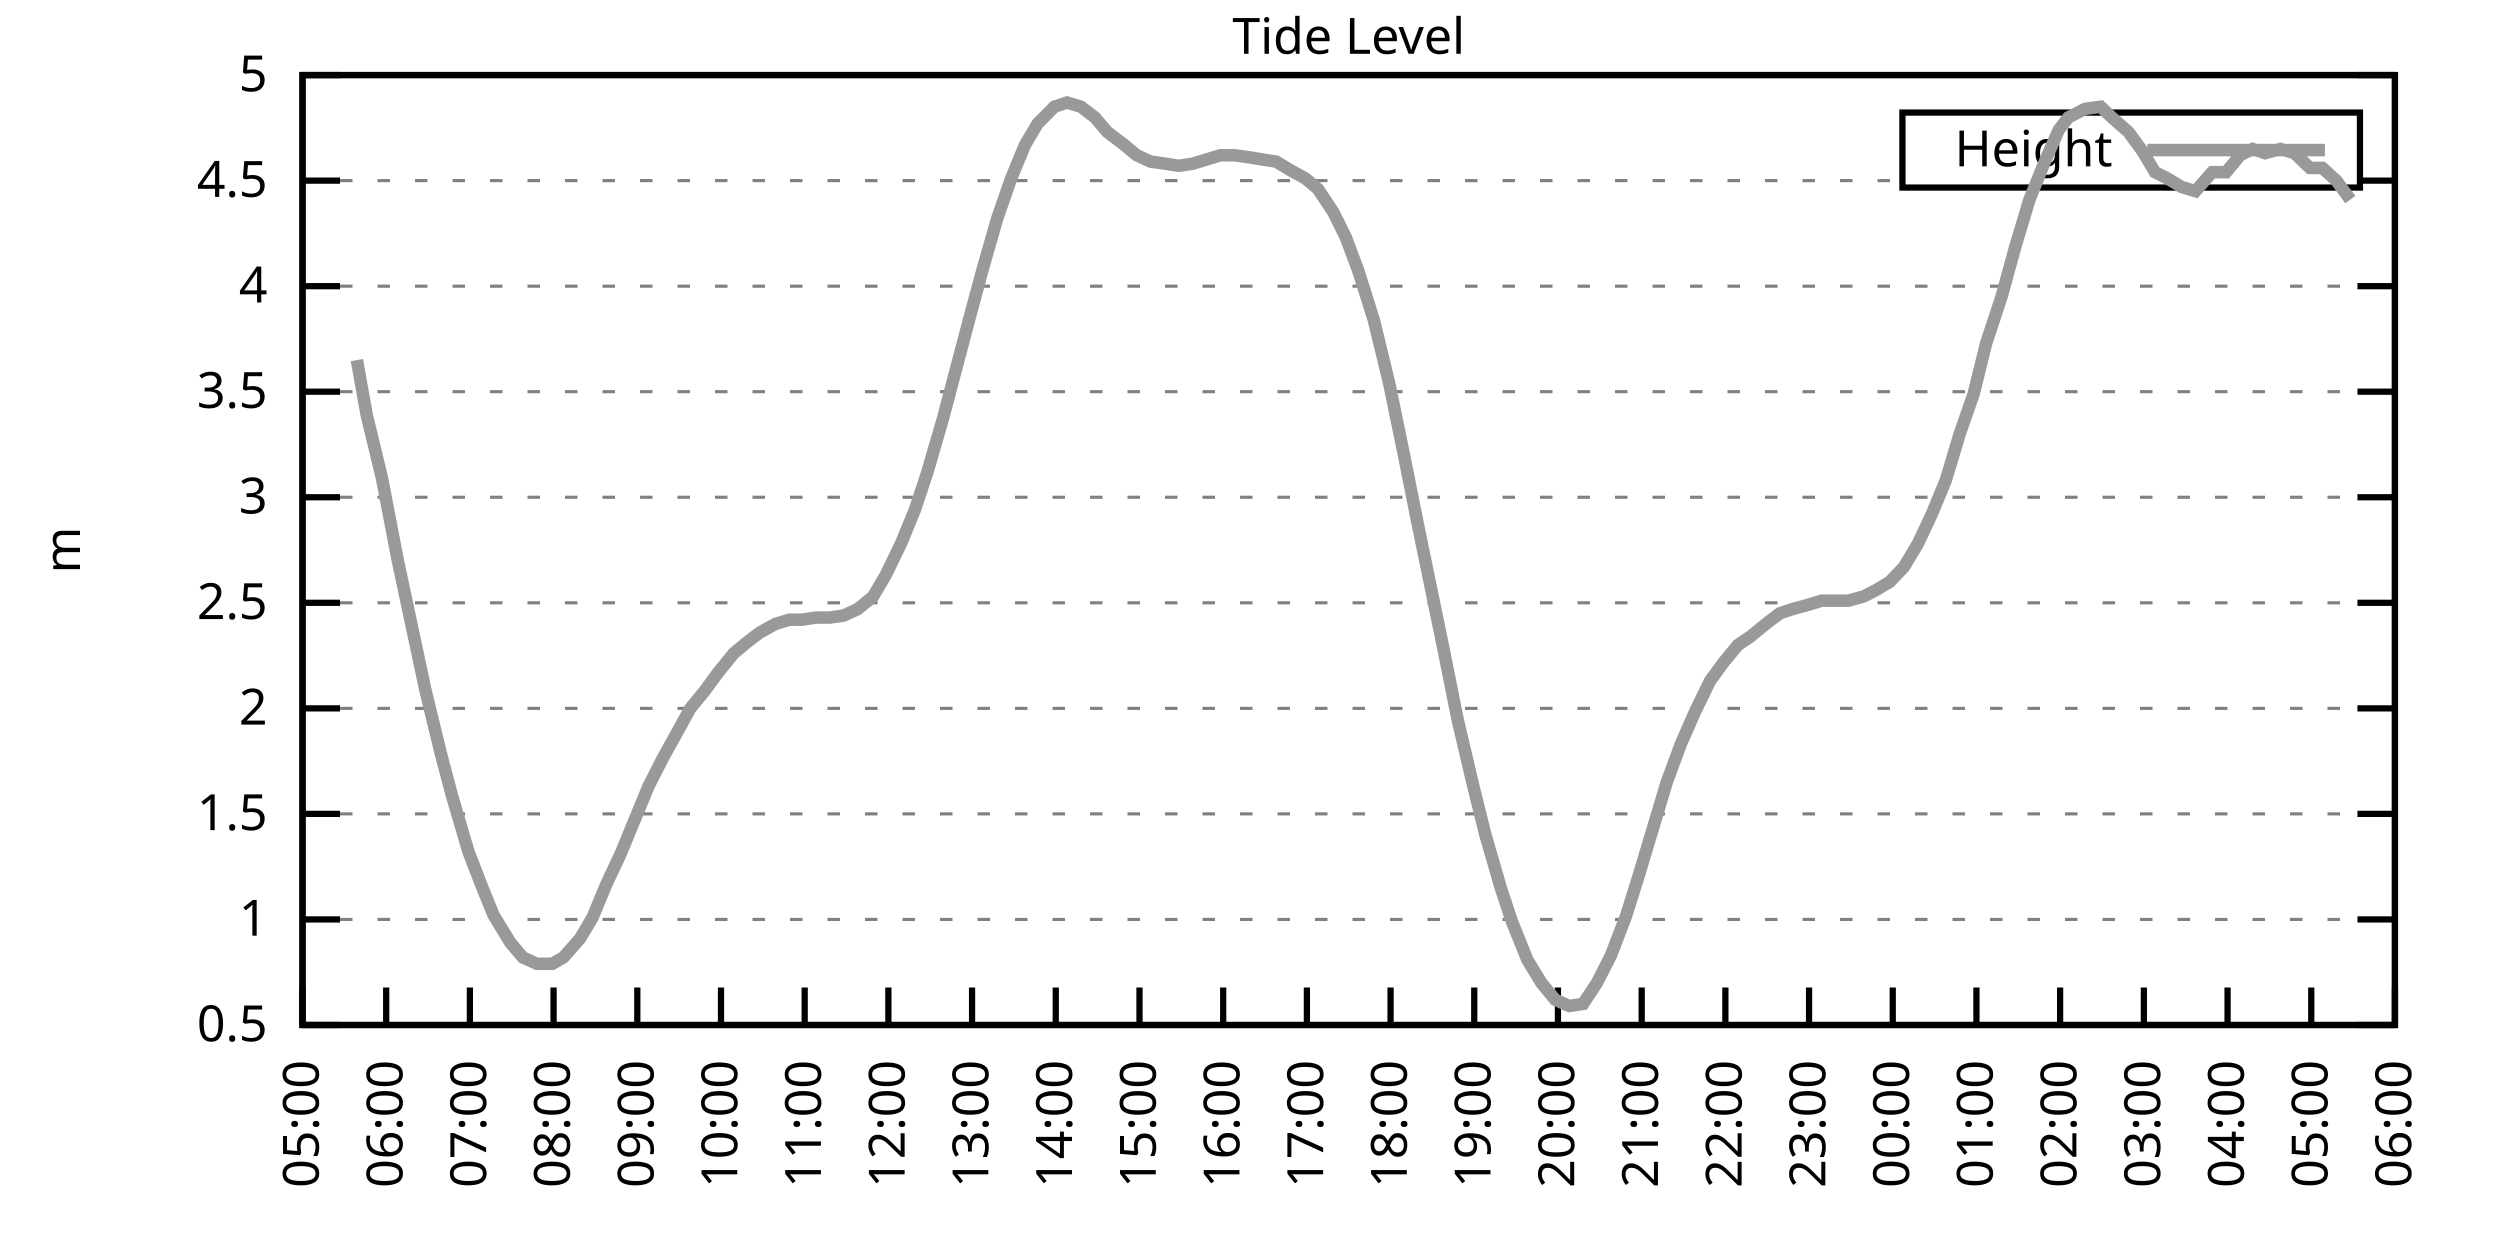
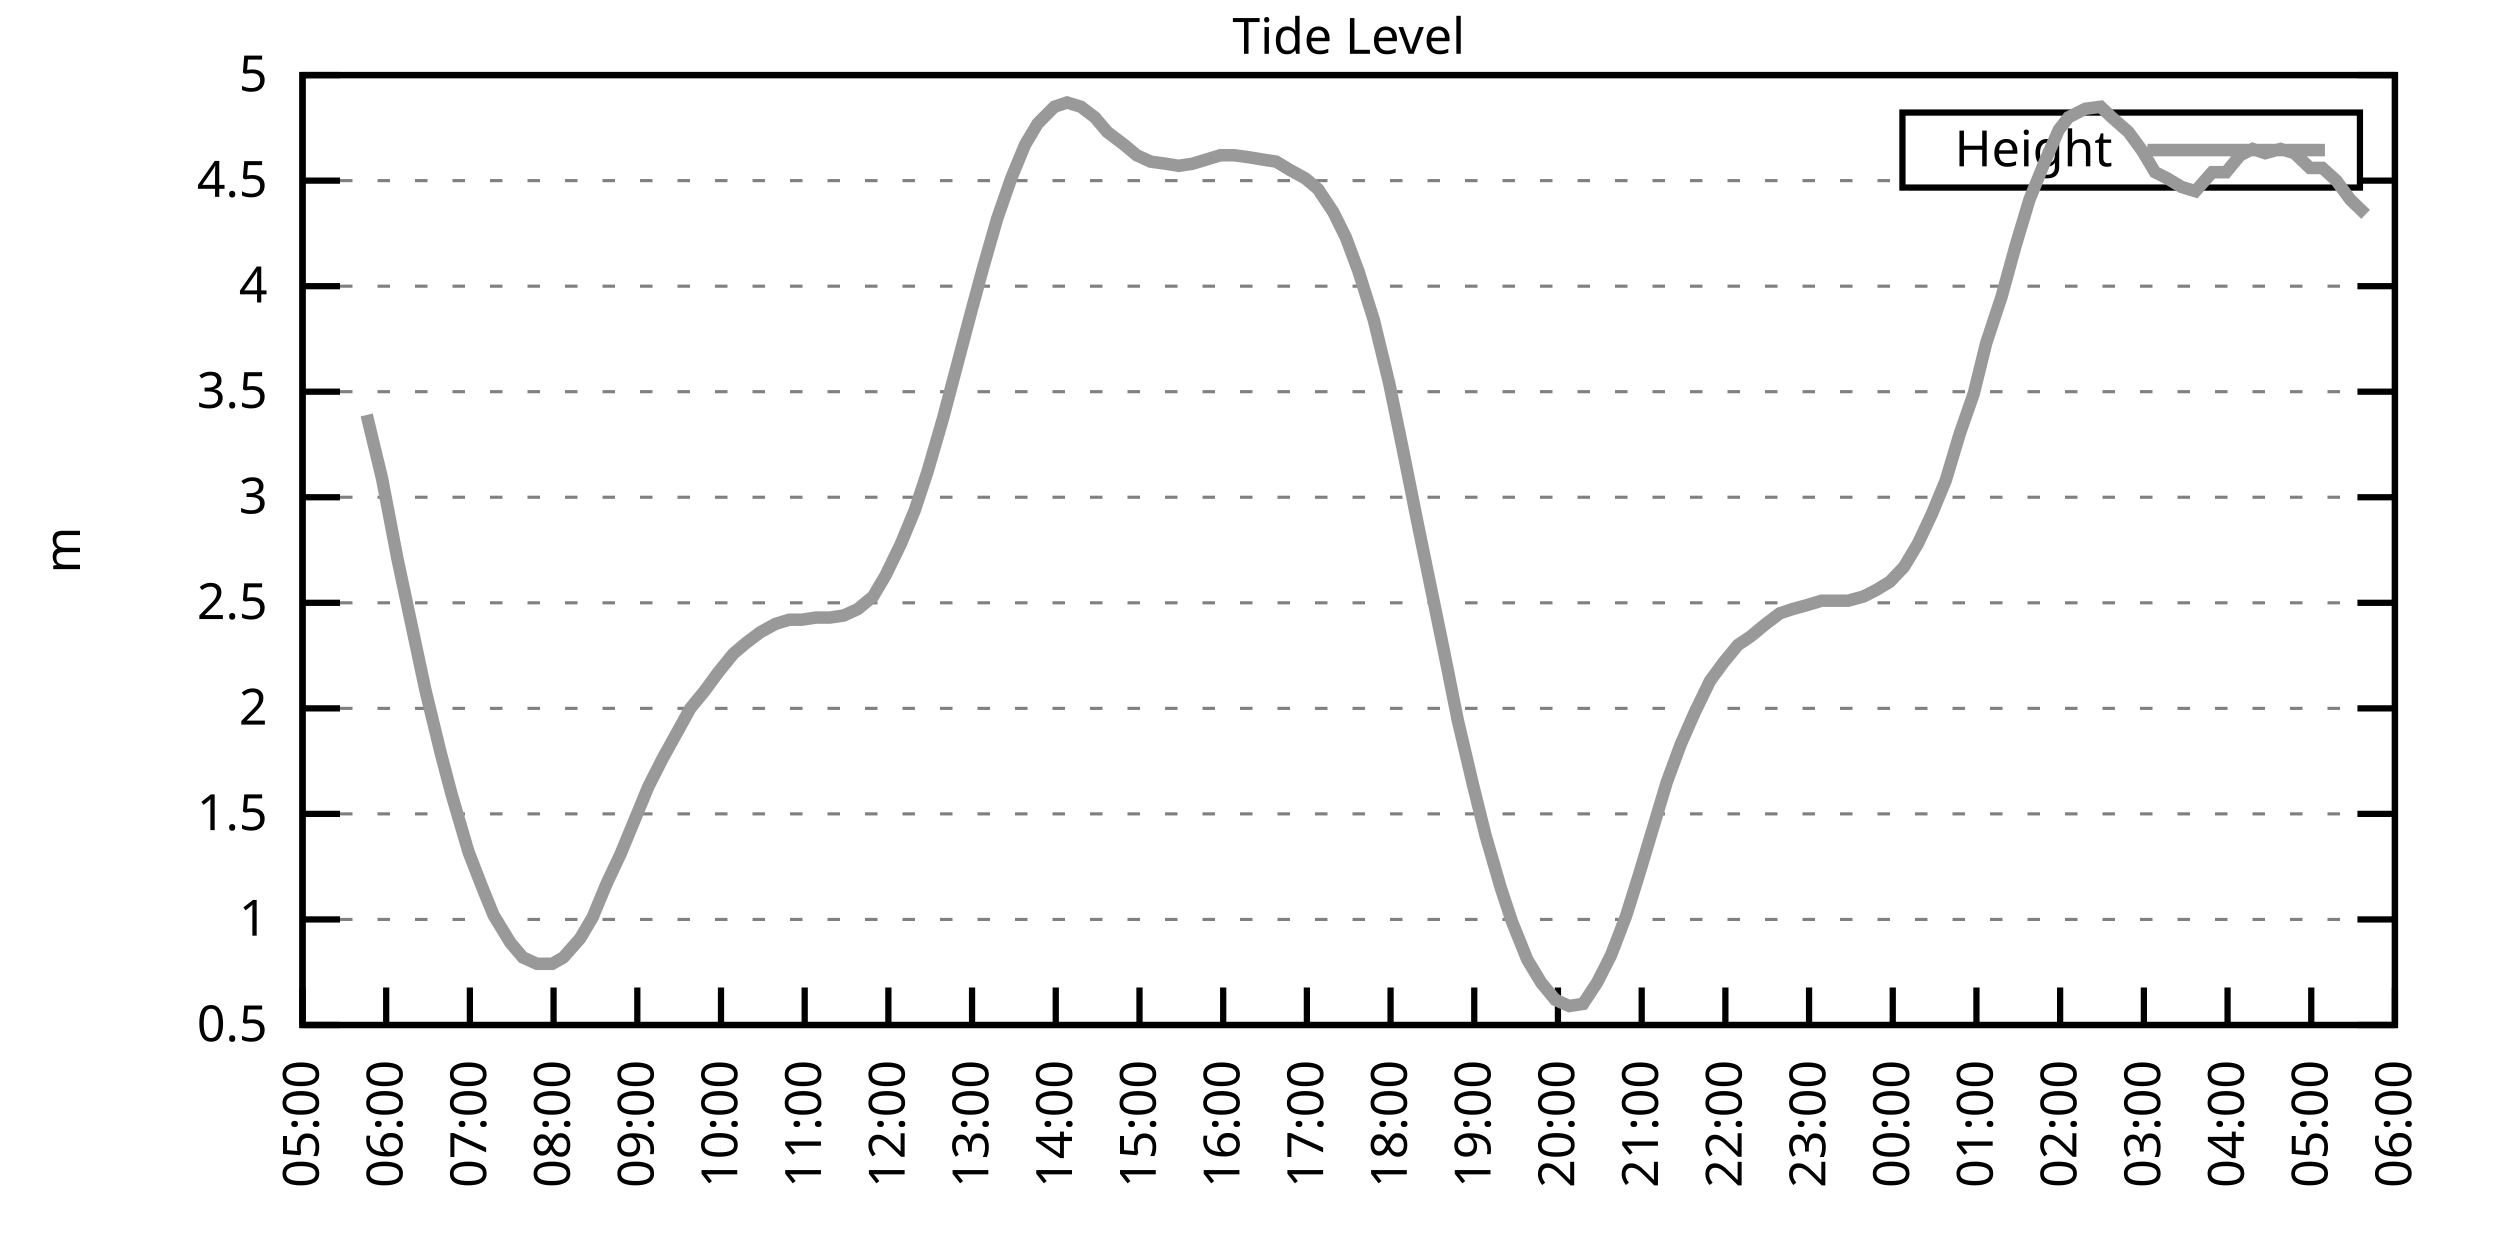
<svg xmlns="http://www.w3.org/2000/svg" xmlns:xlink="http://www.w3.org/1999/xlink" width="400" height="200" viewBox="0 0 400 200">
  <g id="gnuplot_canvas">
    <rect x="0" y="0" width="400" height="200" fill="none" />
    <defs>
      <circle id="gpDot" r="0.5" stroke-width="0.5" stroke="currentColor" />
      <path id="gpPt0" stroke-width="0.333" stroke="currentColor" d="M-1,0 h2 M0,-1 v2" />
      <path id="gpPt1" stroke-width="0.333" stroke="currentColor" d="M-1,-1 L1,1 M1,-1 L-1,1" />
      <path id="gpPt2" stroke-width="0.333" stroke="currentColor" d="M-1,0 L1,0 M0,-1 L0,1 M-1,-1 L1,1 M-1,1 L1,-1" />
      <rect id="gpPt3" stroke-width="0.333" stroke="currentColor" x="-1" y="-1" width="2" height="2" />
      <rect id="gpPt4" stroke-width="0.333" stroke="currentColor" fill="currentColor" x="-1" y="-1" width="2" height="2" />
      <circle id="gpPt5" stroke-width="0.333" stroke="currentColor" cx="0" cy="0" r="1" />
      <use xlink:href="#gpPt5" id="gpPt6" fill="currentColor" stroke="none" />
      <path id="gpPt7" stroke-width="0.333" stroke="currentColor" d="M0,-1.33 L-1.33,0.67 L1.33,0.67 z" />
      <use xlink:href="#gpPt7" id="gpPt8" fill="currentColor" stroke="none" />
      <use xlink:href="#gpPt7" id="gpPt9" stroke="currentColor" transform="rotate(180)" />
      <use xlink:href="#gpPt9" id="gpPt10" fill="currentColor" stroke="none" />
      <use xlink:href="#gpPt3" id="gpPt11" stroke="currentColor" transform="rotate(45)" />
      <use xlink:href="#gpPt11" id="gpPt12" fill="currentColor" stroke="none" />
      <path id="gpPt13" stroke-width="0.333" stroke="currentColor" d="M0,1.330 L1.265,0.411 L0.782,-1.067 L-0.782,-1.076 L-1.265,0.411 z" />
      <use xlink:href="#gpPt13" id="gpPt14" fill="currentColor" stroke="none" />
      <filter id="textbox" filterUnits="objectBoundingBox" x="0" y="0" height="1" width="1">
        <feFlood flood-color="white" flood-opacity="1" result="bgnd" />
        <feComposite in="SourceGraphic" in2="bgnd" operator="atop" />
      </filter>
      <filter id="greybox" filterUnits="objectBoundingBox" x="0" y="0" height="1" width="1">
        <feFlood flood-color="lightgrey" flood-opacity="1" result="grey" />
        <feComposite in="SourceGraphic" in2="grey" operator="atop" />
      </filter>
    </defs>
    <g fill="none" color="white" stroke="currentColor" stroke-width="1.00" stroke-linecap="butt" stroke-linejoin="miter">
</g>
    <g fill="none" color="black" stroke="currentColor" stroke-width="1.00" stroke-linecap="butt" stroke-linejoin="miter">
      <g stroke="none" shape-rendering="crispEdges">
        <polygon fill="rgb(255, 255, 255)" points="48.40,164.00 383.18,164.00 383.18,12.02 48.40,12.02 " />
      </g>
    </g>
    <g fill="none" color="black" stroke="currentColor" stroke-width="1.00" stroke-linecap="butt" stroke-linejoin="miter">
</g>
    <g fill="none" color="black" stroke="black" stroke-width="0.50" stroke-linecap="butt" stroke-linejoin="miter">
</g>
    <g fill="none" color="gray" stroke="currentColor" stroke-width="0.50" stroke-linecap="butt" stroke-linejoin="miter">
      <path stroke="gray" stroke-dasharray="2,4" class="gridline" d="M48.40,164.00 L383.19,164.00  " />
    </g>
    <g fill="none" color="gray" stroke="gray" stroke-width="1.00" stroke-linecap="butt" stroke-linejoin="miter">
</g>
    <g fill="none" color="black" stroke="currentColor" stroke-width="1.00" stroke-linecap="butt" stroke-linejoin="miter">
      <path stroke="black" d="M48.40,164.00 L54.40,164.00 M383.19,164.00 L377.19,164.00  " />
      <g transform="translate(42.80,166.60)" stroke="none" fill="black" font-family="Sans" font-size="8.00" text-anchor="end">
        <text>
          <tspan font-family="Sans"> 0.5</tspan>
        </text>
      </g>
    </g>
    <g fill="none" color="black" stroke="currentColor" stroke-width="1.00" stroke-linecap="butt" stroke-linejoin="miter">
</g>
    <g fill="none" color="black" stroke="black" stroke-width="0.50" stroke-linecap="butt" stroke-linejoin="miter">
</g>
    <g fill="none" color="gray" stroke="currentColor" stroke-width="0.50" stroke-linecap="butt" stroke-linejoin="miter">
      <path stroke="gray" stroke-dasharray="2,4" class="gridline" d="M48.40,147.11 L383.19,147.11  " />
    </g>
    <g fill="none" color="gray" stroke="gray" stroke-width="1.00" stroke-linecap="butt" stroke-linejoin="miter">
</g>
    <g fill="none" color="black" stroke="currentColor" stroke-width="1.00" stroke-linecap="butt" stroke-linejoin="miter">
      <path stroke="black" d="M48.40,147.11 L54.40,147.11 M383.19,147.11 L377.19,147.11  " />
      <g transform="translate(42.80,149.71)" stroke="none" fill="black" font-family="Sans" font-size="8.00" text-anchor="end">
        <text>
          <tspan font-family="Sans"> 1</tspan>
        </text>
      </g>
    </g>
    <g fill="none" color="black" stroke="currentColor" stroke-width="1.00" stroke-linecap="butt" stroke-linejoin="miter">
</g>
    <g fill="none" color="black" stroke="black" stroke-width="0.50" stroke-linecap="butt" stroke-linejoin="miter">
</g>
    <g fill="none" color="gray" stroke="currentColor" stroke-width="0.50" stroke-linecap="butt" stroke-linejoin="miter">
      <path stroke="gray" stroke-dasharray="2,4" class="gridline" d="M48.40,130.22 L383.19,130.22  " />
    </g>
    <g fill="none" color="gray" stroke="gray" stroke-width="1.00" stroke-linecap="butt" stroke-linejoin="miter">
</g>
    <g fill="none" color="black" stroke="currentColor" stroke-width="1.00" stroke-linecap="butt" stroke-linejoin="miter">
      <path stroke="black" d="M48.40,130.22 L54.40,130.22 M383.19,130.22 L377.19,130.22  " />
      <g transform="translate(42.80,132.82)" stroke="none" fill="black" font-family="Sans" font-size="8.00" text-anchor="end">
        <text>
          <tspan font-family="Sans"> 1.5</tspan>
        </text>
      </g>
    </g>
    <g fill="none" color="black" stroke="currentColor" stroke-width="1.00" stroke-linecap="butt" stroke-linejoin="miter">
</g>
    <g fill="none" color="black" stroke="black" stroke-width="0.50" stroke-linecap="butt" stroke-linejoin="miter">
</g>
    <g fill="none" color="gray" stroke="currentColor" stroke-width="0.50" stroke-linecap="butt" stroke-linejoin="miter">
      <path stroke="gray" stroke-dasharray="2,4" class="gridline" d="M48.40,113.34 L383.19,113.34  " />
    </g>
    <g fill="none" color="gray" stroke="gray" stroke-width="1.00" stroke-linecap="butt" stroke-linejoin="miter">
</g>
    <g fill="none" color="black" stroke="currentColor" stroke-width="1.00" stroke-linecap="butt" stroke-linejoin="miter">
      <path stroke="black" d="M48.40,113.34 L54.40,113.34 M383.19,113.34 L377.19,113.34  " />
      <g transform="translate(42.80,115.94)" stroke="none" fill="black" font-family="Sans" font-size="8.00" text-anchor="end">
        <text>
          <tspan font-family="Sans"> 2</tspan>
        </text>
      </g>
    </g>
    <g fill="none" color="black" stroke="currentColor" stroke-width="1.00" stroke-linecap="butt" stroke-linejoin="miter">
</g>
    <g fill="none" color="black" stroke="black" stroke-width="0.50" stroke-linecap="butt" stroke-linejoin="miter">
</g>
    <g fill="none" color="gray" stroke="currentColor" stroke-width="0.50" stroke-linecap="butt" stroke-linejoin="miter">
      <path stroke="gray" stroke-dasharray="2,4" class="gridline" d="M48.40,96.45 L383.19,96.45  " />
    </g>
    <g fill="none" color="gray" stroke="gray" stroke-width="1.00" stroke-linecap="butt" stroke-linejoin="miter">
</g>
    <g fill="none" color="black" stroke="currentColor" stroke-width="1.00" stroke-linecap="butt" stroke-linejoin="miter">
      <path stroke="black" d="M48.40,96.45 L54.40,96.45 M383.19,96.45 L377.19,96.45  " />
      <g transform="translate(42.80,99.05)" stroke="none" fill="black" font-family="Sans" font-size="8.00" text-anchor="end">
        <text>
          <tspan font-family="Sans"> 2.5</tspan>
        </text>
      </g>
    </g>
    <g fill="none" color="black" stroke="currentColor" stroke-width="1.00" stroke-linecap="butt" stroke-linejoin="miter">
</g>
    <g fill="none" color="black" stroke="black" stroke-width="0.50" stroke-linecap="butt" stroke-linejoin="miter">
</g>
    <g fill="none" color="gray" stroke="currentColor" stroke-width="0.50" stroke-linecap="butt" stroke-linejoin="miter">
      <path stroke="gray" stroke-dasharray="2,4" class="gridline" d="M48.40,79.56 L383.19,79.56  " />
    </g>
    <g fill="none" color="gray" stroke="gray" stroke-width="1.00" stroke-linecap="butt" stroke-linejoin="miter">
</g>
    <g fill="none" color="black" stroke="currentColor" stroke-width="1.00" stroke-linecap="butt" stroke-linejoin="miter">
      <path stroke="black" d="M48.40,79.56 L54.40,79.56 M383.19,79.56 L377.19,79.56  " />
      <g transform="translate(42.80,82.16)" stroke="none" fill="black" font-family="Sans" font-size="8.00" text-anchor="end">
        <text>
          <tspan font-family="Sans"> 3</tspan>
        </text>
      </g>
    </g>
    <g fill="none" color="black" stroke="currentColor" stroke-width="1.00" stroke-linecap="butt" stroke-linejoin="miter">
</g>
    <g fill="none" color="black" stroke="black" stroke-width="0.50" stroke-linecap="butt" stroke-linejoin="miter">
</g>
    <g fill="none" color="gray" stroke="currentColor" stroke-width="0.50" stroke-linecap="butt" stroke-linejoin="miter">
      <path stroke="gray" stroke-dasharray="2,4" class="gridline" d="M48.40,62.67 L383.19,62.67  " />
    </g>
    <g fill="none" color="gray" stroke="gray" stroke-width="1.00" stroke-linecap="butt" stroke-linejoin="miter">
</g>
    <g fill="none" color="black" stroke="currentColor" stroke-width="1.00" stroke-linecap="butt" stroke-linejoin="miter">
      <path stroke="black" d="M48.40,62.67 L54.40,62.67 M383.19,62.67 L377.19,62.67  " />
      <g transform="translate(42.80,65.27)" stroke="none" fill="black" font-family="Sans" font-size="8.00" text-anchor="end">
        <text>
          <tspan font-family="Sans"> 3.5</tspan>
        </text>
      </g>
    </g>
    <g fill="none" color="black" stroke="currentColor" stroke-width="1.00" stroke-linecap="butt" stroke-linejoin="miter">
</g>
    <g fill="none" color="black" stroke="black" stroke-width="0.50" stroke-linecap="butt" stroke-linejoin="miter">
</g>
    <g fill="none" color="gray" stroke="currentColor" stroke-width="0.50" stroke-linecap="butt" stroke-linejoin="miter">
      <path stroke="gray" stroke-dasharray="2,4" class="gridline" d="M48.40,45.79 L383.19,45.79  " />
    </g>
    <g fill="none" color="gray" stroke="gray" stroke-width="1.00" stroke-linecap="butt" stroke-linejoin="miter">
</g>
    <g fill="none" color="black" stroke="currentColor" stroke-width="1.00" stroke-linecap="butt" stroke-linejoin="miter">
      <path stroke="black" d="M48.40,45.79 L54.40,45.79 M383.19,45.79 L377.19,45.79  " />
      <g transform="translate(42.80,48.39)" stroke="none" fill="black" font-family="Sans" font-size="8.00" text-anchor="end">
        <text>
          <tspan font-family="Sans"> 4</tspan>
        </text>
      </g>
    </g>
    <g fill="none" color="black" stroke="currentColor" stroke-width="1.00" stroke-linecap="butt" stroke-linejoin="miter">
</g>
    <g fill="none" color="black" stroke="black" stroke-width="0.50" stroke-linecap="butt" stroke-linejoin="miter">
</g>
    <g fill="none" color="gray" stroke="currentColor" stroke-width="0.50" stroke-linecap="butt" stroke-linejoin="miter">
      <path stroke="gray" stroke-dasharray="2,4" class="gridline" d="M48.40,28.90 L304.39,28.90 M377.59,28.90 L383.19,28.90  " />
    </g>
    <g fill="none" color="gray" stroke="gray" stroke-width="1.00" stroke-linecap="butt" stroke-linejoin="miter">
</g>
    <g fill="none" color="black" stroke="currentColor" stroke-width="1.00" stroke-linecap="butt" stroke-linejoin="miter">
      <path stroke="black" d="M48.40,28.90 L54.40,28.90 M383.19,28.90 L377.19,28.90  " />
      <g transform="translate(42.80,31.50)" stroke="none" fill="black" font-family="Sans" font-size="8.00" text-anchor="end">
        <text>
          <tspan font-family="Sans"> 4.5</tspan>
        </text>
      </g>
    </g>
    <g fill="none" color="black" stroke="currentColor" stroke-width="1.00" stroke-linecap="butt" stroke-linejoin="miter">
</g>
    <g fill="none" color="black" stroke="black" stroke-width="0.50" stroke-linecap="butt" stroke-linejoin="miter">
</g>
    <g fill="none" color="gray" stroke="currentColor" stroke-width="0.50" stroke-linecap="butt" stroke-linejoin="miter">
      <path stroke="gray" stroke-dasharray="2,4" class="gridline" d="M48.40,12.01 L383.19,12.01  " />
    </g>
    <g fill="none" color="gray" stroke="gray" stroke-width="1.00" stroke-linecap="butt" stroke-linejoin="miter">
</g>
    <g fill="none" color="black" stroke="currentColor" stroke-width="1.00" stroke-linecap="butt" stroke-linejoin="miter">
      <path stroke="black" d="M48.40,12.01 L54.40,12.01 M383.19,12.01 L377.19,12.01  " />
      <g transform="translate(42.80,14.61)" stroke="none" fill="black" font-family="Sans" font-size="8.00" text-anchor="end">
        <text>
          <tspan font-family="Sans"> 5</tspan>
        </text>
      </g>
    </g>
    <g fill="none" color="black" stroke="currentColor" stroke-width="1.00" stroke-linecap="butt" stroke-linejoin="miter">
      <path stroke="black" d="M48.40,164.00 L48.40,158.00  " />
      <g transform="translate(51.00,169.60) rotate(270.00)" stroke="none" fill="black" font-family="Sans" font-size="8.00" text-anchor="end">
        <text>
          <tspan font-family="Sans">05:00</tspan>
        </text>
      </g>
    </g>
    <g fill="none" color="black" stroke="currentColor" stroke-width="1.00" stroke-linecap="butt" stroke-linejoin="miter">
      <path stroke="black" d="M61.79,164.00 L61.79,158.00  " />
      <g transform="translate(64.39,169.60) rotate(270.00)" stroke="none" fill="black" font-family="Sans" font-size="8.00" text-anchor="end">
        <text>
          <tspan font-family="Sans">06:00</tspan>
        </text>
      </g>
    </g>
    <g fill="none" color="black" stroke="currentColor" stroke-width="1.00" stroke-linecap="butt" stroke-linejoin="miter">
      <path stroke="black" d="M75.18,164.00 L75.18,158.00  " />
      <g transform="translate(77.78,169.60) rotate(270.00)" stroke="none" fill="black" font-family="Sans" font-size="8.00" text-anchor="end">
        <text>
          <tspan font-family="Sans">07:00</tspan>
        </text>
      </g>
    </g>
    <g fill="none" color="black" stroke="currentColor" stroke-width="1.00" stroke-linecap="butt" stroke-linejoin="miter">
      <path stroke="black" d="M88.57,164.00 L88.57,158.00  " />
      <g transform="translate(91.17,169.60) rotate(270.00)" stroke="none" fill="black" font-family="Sans" font-size="8.00" text-anchor="end">
        <text>
          <tspan font-family="Sans">08:00</tspan>
        </text>
      </g>
    </g>
    <g fill="none" color="black" stroke="currentColor" stroke-width="1.00" stroke-linecap="butt" stroke-linejoin="miter">
      <path stroke="black" d="M101.97,164.00 L101.97,158.00  " />
      <g transform="translate(104.57,169.60) rotate(270.00)" stroke="none" fill="black" font-family="Sans" font-size="8.00" text-anchor="end">
        <text>
          <tspan font-family="Sans">09:00</tspan>
        </text>
      </g>
    </g>
    <g fill="none" color="black" stroke="currentColor" stroke-width="1.00" stroke-linecap="butt" stroke-linejoin="miter">
      <path stroke="black" d="M115.36,164.00 L115.36,158.00  " />
      <g transform="translate(117.96,169.60) rotate(270.00)" stroke="none" fill="black" font-family="Sans" font-size="8.00" text-anchor="end">
        <text>
          <tspan font-family="Sans">10:00</tspan>
        </text>
      </g>
    </g>
    <g fill="none" color="black" stroke="currentColor" stroke-width="1.00" stroke-linecap="butt" stroke-linejoin="miter">
      <path stroke="black" d="M128.75,164.00 L128.75,158.00  " />
      <g transform="translate(131.35,169.60) rotate(270.00)" stroke="none" fill="black" font-family="Sans" font-size="8.00" text-anchor="end">
        <text>
          <tspan font-family="Sans">11:00</tspan>
        </text>
      </g>
    </g>
    <g fill="none" color="black" stroke="currentColor" stroke-width="1.00" stroke-linecap="butt" stroke-linejoin="miter">
      <path stroke="black" d="M142.14,164.00 L142.14,158.00  " />
      <g transform="translate(144.74,169.60) rotate(270.00)" stroke="none" fill="black" font-family="Sans" font-size="8.00" text-anchor="end">
        <text>
          <tspan font-family="Sans">12:00</tspan>
        </text>
      </g>
    </g>
    <g fill="none" color="black" stroke="currentColor" stroke-width="1.00" stroke-linecap="butt" stroke-linejoin="miter">
      <path stroke="black" d="M155.53,164.00 L155.53,158.00  " />
      <g transform="translate(158.13,169.60) rotate(270.00)" stroke="none" fill="black" font-family="Sans" font-size="8.00" text-anchor="end">
        <text>
          <tspan font-family="Sans">13:00</tspan>
        </text>
      </g>
    </g>
    <g fill="none" color="black" stroke="currentColor" stroke-width="1.00" stroke-linecap="butt" stroke-linejoin="miter">
      <path stroke="black" d="M168.92,164.00 L168.92,158.00  " />
      <g transform="translate(171.52,169.60) rotate(270.00)" stroke="none" fill="black" font-family="Sans" font-size="8.00" text-anchor="end">
        <text>
          <tspan font-family="Sans">14:00</tspan>
        </text>
      </g>
    </g>
    <g fill="none" color="black" stroke="currentColor" stroke-width="1.00" stroke-linecap="butt" stroke-linejoin="miter">
      <path stroke="black" d="M182.32,164.00 L182.32,158.00  " />
      <g transform="translate(184.92,169.60) rotate(270.00)" stroke="none" fill="black" font-family="Sans" font-size="8.00" text-anchor="end">
        <text>
          <tspan font-family="Sans">15:00</tspan>
        </text>
      </g>
    </g>
    <g fill="none" color="black" stroke="currentColor" stroke-width="1.00" stroke-linecap="butt" stroke-linejoin="miter">
      <path stroke="black" d="M195.71,164.00 L195.71,158.00  " />
      <g transform="translate(198.31,169.60) rotate(270.00)" stroke="none" fill="black" font-family="Sans" font-size="8.00" text-anchor="end">
        <text>
          <tspan font-family="Sans">16:00</tspan>
        </text>
      </g>
    </g>
    <g fill="none" color="black" stroke="currentColor" stroke-width="1.00" stroke-linecap="butt" stroke-linejoin="miter">
      <path stroke="black" d="M209.10,164.00 L209.10,158.00  " />
      <g transform="translate(211.70,169.60) rotate(270.00)" stroke="none" fill="black" font-family="Sans" font-size="8.00" text-anchor="end">
        <text>
          <tspan font-family="Sans">17:00</tspan>
        </text>
      </g>
    </g>
    <g fill="none" color="black" stroke="currentColor" stroke-width="1.00" stroke-linecap="butt" stroke-linejoin="miter">
      <path stroke="black" d="M222.49,164.00 L222.49,158.00  " />
      <g transform="translate(225.09,169.60) rotate(270.00)" stroke="none" fill="black" font-family="Sans" font-size="8.00" text-anchor="end">
        <text>
          <tspan font-family="Sans">18:00</tspan>
        </text>
      </g>
    </g>
    <g fill="none" color="black" stroke="currentColor" stroke-width="1.00" stroke-linecap="butt" stroke-linejoin="miter">
      <path stroke="black" d="M235.88,164.00 L235.88,158.00  " />
      <g transform="translate(238.48,169.60) rotate(270.00)" stroke="none" fill="black" font-family="Sans" font-size="8.00" text-anchor="end">
        <text>
          <tspan font-family="Sans">19:00</tspan>
        </text>
      </g>
    </g>
    <g fill="none" color="black" stroke="currentColor" stroke-width="1.00" stroke-linecap="butt" stroke-linejoin="miter">
      <path stroke="black" d="M249.27,164.00 L249.27,158.00  " />
      <g transform="translate(251.87,169.60) rotate(270.00)" stroke="none" fill="black" font-family="Sans" font-size="8.00" text-anchor="end">
        <text>
          <tspan font-family="Sans">20:00</tspan>
        </text>
      </g>
    </g>
    <g fill="none" color="black" stroke="currentColor" stroke-width="1.00" stroke-linecap="butt" stroke-linejoin="miter">
      <path stroke="black" d="M262.67,164.00 L262.67,158.00  " />
      <g transform="translate(265.27,169.60) rotate(270.00)" stroke="none" fill="black" font-family="Sans" font-size="8.00" text-anchor="end">
        <text>
          <tspan font-family="Sans">21:00</tspan>
        </text>
      </g>
    </g>
    <g fill="none" color="black" stroke="currentColor" stroke-width="1.00" stroke-linecap="butt" stroke-linejoin="miter">
      <path stroke="black" d="M276.06,164.00 L276.06,158.00  " />
      <g transform="translate(278.66,169.60) rotate(270.00)" stroke="none" fill="black" font-family="Sans" font-size="8.00" text-anchor="end">
        <text>
          <tspan font-family="Sans">22:00</tspan>
        </text>
      </g>
    </g>
    <g fill="none" color="black" stroke="currentColor" stroke-width="1.00" stroke-linecap="butt" stroke-linejoin="miter">
      <path stroke="black" d="M289.45,164.00 L289.45,158.00  " />
      <g transform="translate(292.05,169.60) rotate(270.00)" stroke="none" fill="black" font-family="Sans" font-size="8.00" text-anchor="end">
        <text>
          <tspan font-family="Sans">23:00</tspan>
        </text>
      </g>
    </g>
    <g fill="none" color="black" stroke="currentColor" stroke-width="1.00" stroke-linecap="butt" stroke-linejoin="miter">
      <path stroke="black" d="M302.84,164.00 L302.84,158.00  " />
      <g transform="translate(305.44,169.60) rotate(270.00)" stroke="none" fill="black" font-family="Sans" font-size="8.00" text-anchor="end">
        <text>
          <tspan font-family="Sans">00:00</tspan>
        </text>
      </g>
    </g>
    <g fill="none" color="black" stroke="currentColor" stroke-width="1.00" stroke-linecap="butt" stroke-linejoin="miter">
      <path stroke="black" d="M316.23,164.00 L316.23,158.00  " />
      <g transform="translate(318.83,169.60) rotate(270.00)" stroke="none" fill="black" font-family="Sans" font-size="8.00" text-anchor="end">
        <text>
          <tspan font-family="Sans">01:00</tspan>
        </text>
      </g>
    </g>
    <g fill="none" color="black" stroke="currentColor" stroke-width="1.00" stroke-linecap="butt" stroke-linejoin="miter">
      <path stroke="black" d="M329.62,164.00 L329.62,158.00  " />
      <g transform="translate(332.22,169.60) rotate(270.00)" stroke="none" fill="black" font-family="Sans" font-size="8.00" text-anchor="end">
        <text>
          <tspan font-family="Sans">02:00</tspan>
        </text>
      </g>
    </g>
    <g fill="none" color="black" stroke="currentColor" stroke-width="1.00" stroke-linecap="butt" stroke-linejoin="miter">
      <path stroke="black" d="M343.02,164.00 L343.02,158.00  " />
      <g transform="translate(345.62,169.60) rotate(270.00)" stroke="none" fill="black" font-family="Sans" font-size="8.00" text-anchor="end">
        <text>
          <tspan font-family="Sans">03:00</tspan>
        </text>
      </g>
    </g>
    <g fill="none" color="black" stroke="currentColor" stroke-width="1.00" stroke-linecap="butt" stroke-linejoin="miter">
      <path stroke="black" d="M356.41,164.00 L356.41,158.00  " />
      <g transform="translate(359.01,169.60) rotate(270.00)" stroke="none" fill="black" font-family="Sans" font-size="8.00" text-anchor="end">
        <text>
          <tspan font-family="Sans">04:00</tspan>
        </text>
      </g>
    </g>
    <g fill="none" color="black" stroke="currentColor" stroke-width="1.00" stroke-linecap="butt" stroke-linejoin="miter">
      <path stroke="black" d="M369.80,164.00 L369.80,158.00  " />
      <g transform="translate(372.40,169.60) rotate(270.00)" stroke="none" fill="black" font-family="Sans" font-size="8.00" text-anchor="end">
        <text>
          <tspan font-family="Sans">05:00</tspan>
        </text>
      </g>
    </g>
    <g fill="none" color="black" stroke="currentColor" stroke-width="1.00" stroke-linecap="butt" stroke-linejoin="miter">
      <path stroke="black" d="M383.19,164.00 L383.19,158.00  " />
      <g transform="translate(385.79,169.60) rotate(270.00)" stroke="none" fill="black" font-family="Sans" font-size="8.00" text-anchor="end">
        <text>
          <tspan font-family="Sans">06:00</tspan>
        </text>
      </g>
    </g>
    <g fill="none" color="black" stroke="currentColor" stroke-width="1.00" stroke-linecap="butt" stroke-linejoin="miter">
</g>
    <g fill="none" color="black" stroke="currentColor" stroke-width="1.00" stroke-linecap="butt" stroke-linejoin="miter">
      <path stroke="black" d="M48.40,12.01 L48.40,164.00 L383.19,164.00 L383.19,12.01 L48.40,12.01 Z  " />
    </g>
    <g fill="none" color="black" stroke="currentColor" stroke-width="1.00" stroke-linecap="butt" stroke-linejoin="miter">
</g>
    <g fill="none" color="black" stroke="currentColor" stroke-width="1.00" stroke-linecap="butt" stroke-linejoin="miter">
      <path stroke="black" d="M304.39,30.01 L304.39,18.01 L377.59,18.01 L377.59,30.01 L304.39,30.01 Z  " />
    </g>
    <g id="Tide_level_plot_1">
      <g fill="none" color="white" stroke="black" stroke-width="2.00" stroke-linecap="butt" stroke-linejoin="miter">
</g>
      <g fill="none" color="black" stroke="currentColor" stroke-width="2.00" stroke-linecap="butt" stroke-linejoin="miter">
        <g transform="translate(337.99,26.61)" stroke="none" fill="black" font-family="Sans" font-size="8.00" text-anchor="end">
          <text>
            <tspan font-family="Sans">Height</tspan>
          </text>
        </g>
      </g>
      <g fill="none" color="black" stroke="currentColor" stroke-width="2.00" stroke-linecap="butt" stroke-linejoin="miter">
-         <path stroke="rgb(153, 153, 153)" d="M343.59,24.01 L371.99,24.01 M57.10,57.61 L58.67,66.39 L61.12,76.52 L63.58,89.36 L65.81,99.83 L68.04,110.30   L70.50,120.43 L72.28,127.18 L74.96,136.30 L77.19,142.05 L78.98,146.44 L81.66,150.83 L83.66,153.19 L85.90,154.21   L88.35,154.21 L90.14,153.19 L92.82,150.15 L94.82,146.77 L97.06,141.37 L99.29,136.64 L101.52,131.24 L103.75,125.83   L105.98,121.44 L108.22,117.39 L110.45,113.34 L112.68,110.63 L114.91,107.59 L117.37,104.56 L119.38,102.87 L121.61,101.18   L124.06,99.83 L126.29,99.15 L128.30,99.15 L130.54,98.81 L132.77,98.81 L135.00,98.48 L137.23,97.46 L139.69,95.44   L141.69,92.06 L144.15,86.99 L146.38,81.59 L148.39,75.51 L150.85,67.06 L153.08,58.62 L155.31,50.18 L157.32,42.75   L159.55,34.98 L161.78,28.56 L164.01,23.16 L166.02,19.78 L168.70,17.08 L170.71,16.40 L172.94,17.08 L175.17,18.77   L177.18,21.13 L179.86,23.16 L181.87,24.84 L184.10,25.86 L186.56,26.20 L188.57,26.53 L190.80,26.20 L193.03,25.52   L195.26,24.84 L197.49,24.84 L199.95,25.18 L201.96,25.52 L204.19,25.86 L206.42,27.21 L208.88,28.56 L210.88,30.25   L213.34,33.96 L215.35,38.02 L217.36,43.42 L219.81,51.19 L222.27,61.32 L224.50,72.13 L226.73,83.28 L228.74,93.07   L230.97,103.88 L233.20,115.03 L235.66,125.50 L237.67,133.60 L240.12,142.05 L241.91,147.45 L244.36,153.53 L246.60,157.24   L248.83,159.95 L251.06,160.96 L253.29,160.62 L255.52,157.24 L257.76,152.85 L260.21,146.44 L262.22,140.02 L264.45,132.59   L266.68,125.16 L268.92,119.08 L271.15,114.01 L273.60,108.95 L275.83,105.91 L278.07,103.20 L280.07,101.85 L282.53,99.83   L284.76,98.14 L286.77,97.46 L289.23,96.79 L291.46,96.11 L293.47,96.11 L295.70,96.11 L298.15,95.44 L300.16,94.42   L302.39,93.07 L304.63,90.71 L306.86,86.99 L309.09,82.26 L311.32,76.86 L313.55,69.43 L315.79,63.01 L317.79,54.90   L320.25,47.47 L322.48,39.37 L324.71,31.94 L327.17,25.86 L329.40,20.79 L330.96,18.77 L333.64,17.41 L336.10,17.08   L337.88,18.77 L340.56,21.13 L342.79,24.17 L344.80,27.55 L346.81,28.56 L349.04,29.91 L351.27,30.59 L353.95,27.55   L356.18,27.55 L358.42,24.84 L360.42,23.83 L362.43,24.51 L364.89,23.83 L367.12,24.51 L369.58,26.87 L371.58,26.87   L373.82,28.90 L376.05,31.94  " />
+         <path stroke="rgb(153, 153, 153)" d="M343.59,24.01 L371.99,24.01 M58.67,66.39 L61.12,76.52 L63.58,89.36 L65.81,99.83 L68.04,110.30 L70.50,120.43   L72.28,127.18 L74.96,136.30 L77.19,142.05 L78.98,146.44 L81.66,150.83 L83.66,153.19 L85.90,154.21 L88.35,154.21   L90.14,153.19 L92.82,150.15 L94.82,146.77 L97.06,141.37 L99.29,136.64 L101.52,131.24 L103.75,125.83 L105.98,121.44   L108.22,117.39 L110.45,113.34 L112.68,110.63 L114.91,107.59 L117.37,104.56 L119.38,102.87 L121.61,101.18 L124.06,99.83   L126.29,99.15 L128.30,99.15 L130.54,98.81 L132.77,98.81 L135.00,98.48 L137.23,97.46 L139.69,95.44 L141.69,92.06   L144.15,86.99 L146.38,81.59 L148.39,75.51 L150.85,67.06 L153.08,58.62 L155.31,50.18 L157.32,42.75 L159.55,34.98   L161.78,28.56 L164.01,23.16 L166.02,19.78 L168.70,17.08 L170.71,16.40 L172.94,17.08 L175.17,18.77 L177.18,21.13   L179.86,23.16 L181.87,24.84 L184.10,25.86 L186.56,26.20 L188.57,26.53 L190.80,26.20 L193.03,25.52 L195.26,24.84   L197.49,24.84 L199.95,25.18 L201.96,25.52 L204.19,25.86 L206.42,27.21 L208.88,28.56 L210.88,30.25 L213.34,33.96   L215.35,38.02 L217.36,43.42 L219.81,51.19 L222.27,61.32 L224.50,72.13 L226.73,83.28 L228.74,93.07 L230.97,103.88   L233.20,115.03 L235.66,125.50 L237.67,133.60 L240.12,142.05 L241.91,147.45 L244.36,153.53 L246.60,157.24 L248.83,159.95   L251.06,160.96 L253.29,160.62 L255.52,157.24 L257.76,152.85 L260.21,146.44 L262.22,140.02 L264.45,132.59 L266.68,125.16   L268.92,119.08 L271.15,114.01 L273.60,108.95 L275.83,105.91 L278.07,103.20 L280.07,101.85 L282.53,99.83 L284.76,98.14   L286.77,97.46 L289.23,96.79 L291.46,96.11 L293.47,96.11 L295.70,96.11 L298.15,95.44 L300.16,94.42 L302.39,93.07   L304.63,90.71 L306.86,86.99 L309.09,82.26 L311.32,76.86 L313.55,69.43 L315.79,63.01 L317.79,54.90 L320.25,47.47   L322.48,39.37 L324.71,31.94 L327.17,25.86 L329.40,20.79 L330.96,18.77 L333.64,17.41 L336.10,17.08 L337.88,18.77   L340.56,21.13 L342.79,24.17 L344.80,27.55 L346.81,28.56 L349.04,29.91 L351.27,30.59 L353.95,27.55 L356.18,27.55   L358.42,24.84 L360.42,23.83 L362.43,24.51 L364.89,23.83 L367.12,24.51 L369.58,26.87 L371.58,26.87 L373.82,28.90   L376.05,31.94 L378.50,34.30  " />
      </g>
    </g>
    <g fill="none" color="black" stroke="currentColor" stroke-width="2.00" stroke-linecap="butt" stroke-linejoin="miter">
</g>
    <g fill="none" color="black" stroke="black" stroke-width="1.00" stroke-linecap="butt" stroke-linejoin="miter">
</g>
    <g fill="none" color="black" stroke="currentColor" stroke-width="1.00" stroke-linecap="butt" stroke-linejoin="miter">
      <path stroke="black" d="M48.40,12.01 L48.40,164.00 L383.19,164.00 L383.19,12.01 L48.40,12.01 Z  " />
      <g transform="translate(12.80,88.01) rotate(270.00)" stroke="none" fill="black" font-family="Sans" font-size="8.00" text-anchor="middle">
        <text>
          <tspan font-family="Sans">m</tspan>
        </text>
      </g>
    </g>
    <g fill="none" color="black" stroke="currentColor" stroke-width="1.00" stroke-linecap="butt" stroke-linejoin="miter">
</g>
    <g fill="none" color="black" stroke="currentColor" stroke-width="1.00" stroke-linecap="butt" stroke-linejoin="miter">
      <g transform="translate(215.79,8.61)" stroke="none" fill="black" font-family="Sans" font-size="8.00" text-anchor="middle">
        <text>
          <tspan font-family="Sans">Tide Level</tspan>
        </text>
      </g>
    </g>
    <g fill="none" color="black" stroke="currentColor" stroke-width="1.00" stroke-linecap="butt" stroke-linejoin="miter">
</g>
  </g>
</svg>
